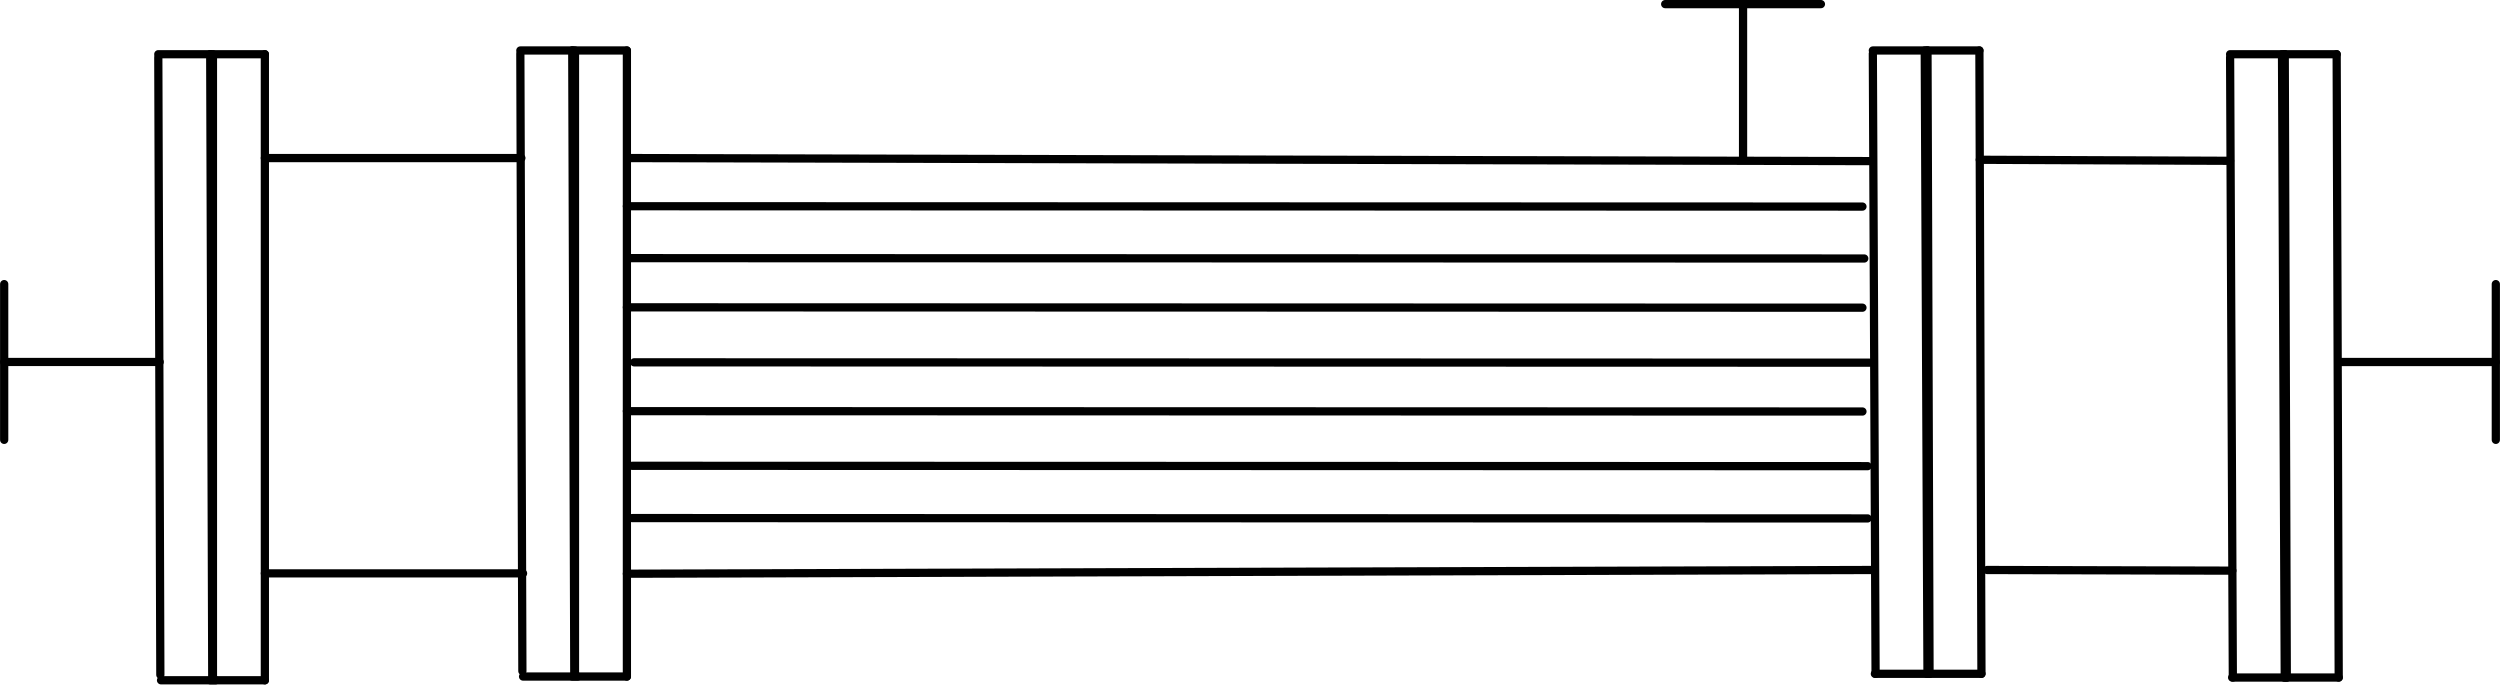
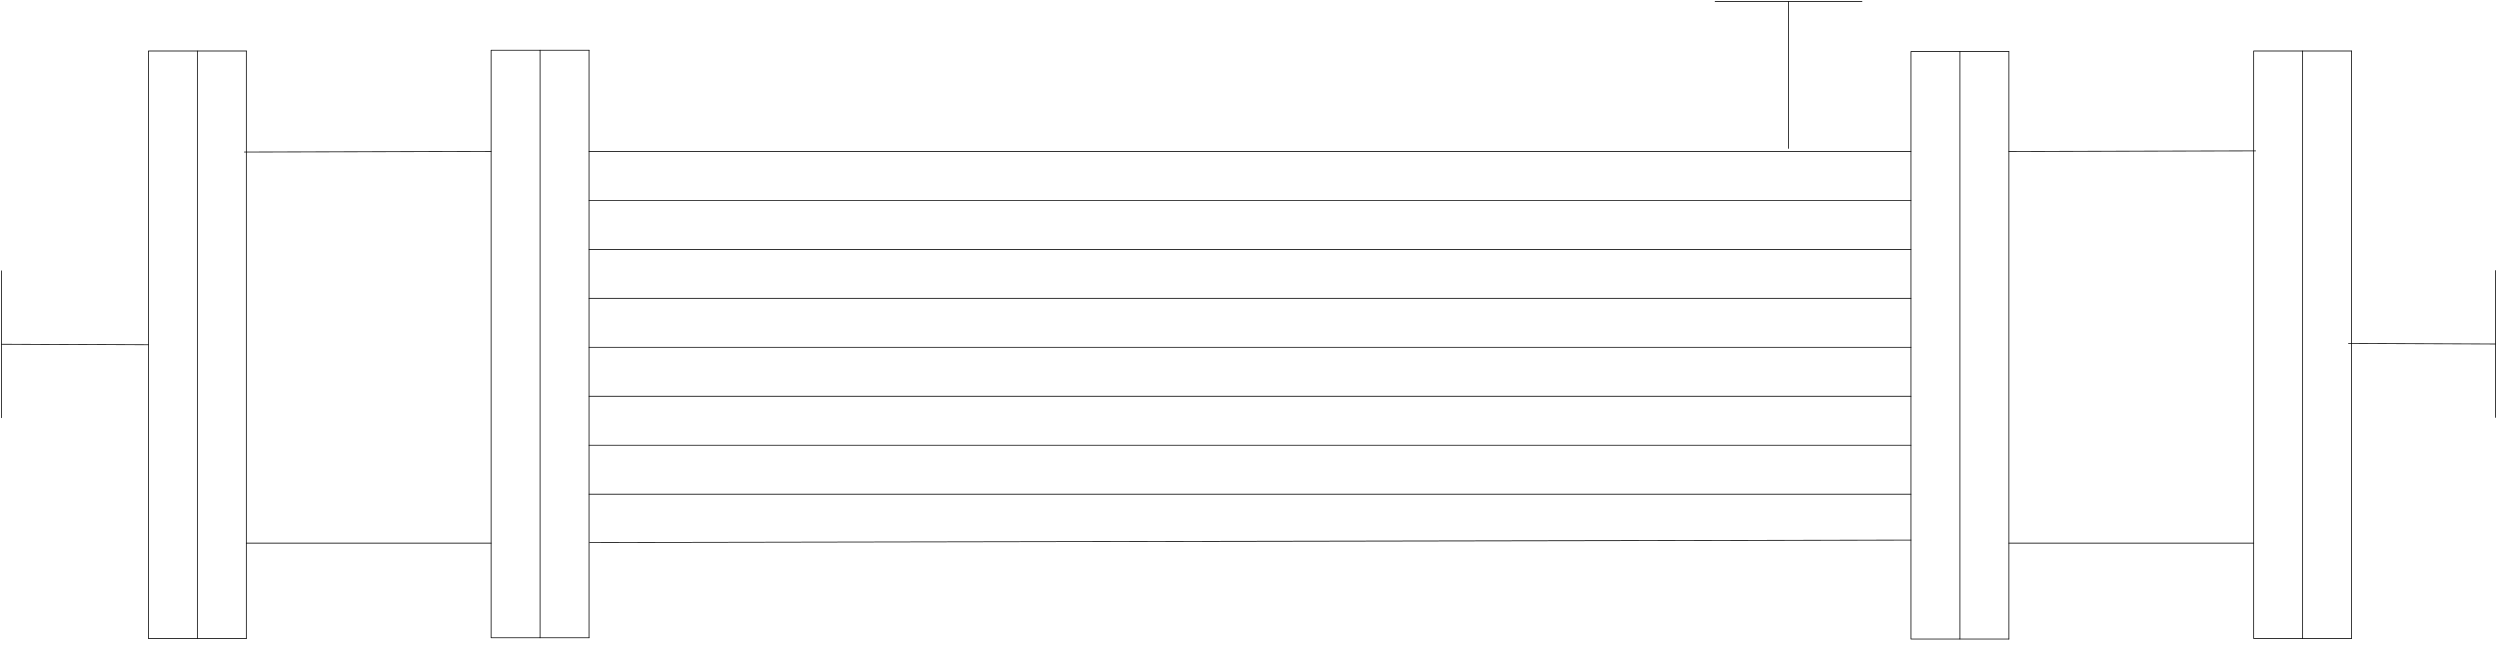
- <svg xmlns="http://www.w3.org/2000/svg" xmlns:ns1="http://schemas.microsoft.com/visio/2003/SVGExtensions/" width="9.479in" height="2.595in" viewBox="0 0 682.492 186.851" xml:space="preserve" color-interpolation-filters="sRGB" class="st2">
-   <ns1:documentProperties ns1:langID="2057" ns1:metric="true" ns1:viewMarkup="false" />
-   <style type="text/css">
- 	
- 		.st1 {stroke:#000000;stroke-linecap:round;stroke-linejoin:round;stroke-width:2.25}
- 		.st2 {fill:none;fill-rule:evenodd;font-size:12px;overflow:visible;stroke-linecap:square;stroke-miterlimit:3}
- 	
- 	</style>
-   <g ns1:mID="0" ns1:index="1" ns1:groupContext="foregroundPage">
-     <ns1:pageProperties ns1:drawingScale="0.0393701" ns1:pageScale="0.0393701" ns1:drawingUnits="24" ns1:shadowOffsetX="8.50394" ns1:shadowOffsetY="-8.50394" />
-     <ns1:layer ns1:name="Symbol" ns1:index="0" />
-     <g id="group1471-1" transform="translate(1.125,-1.125)" ns1:mID="1471" ns1:groupContext="group" ns1:layerMember="0">
-       <g id="shape1406-2" ns1:mID="1406" ns1:groupContext="shape" ns1:layerMember="0" transform="translate(341.937,14.2973) rotate(89.8122)">
-         <path d="M0 186.85 L170.18 186.85" class="st1" />
-       </g>
-       <g id="shape1407-5" ns1:mID="1407" ns1:groupContext="shape" ns1:layerMember="0" transform="translate(356.857,14.9096) rotate(90)">
-         <path d="M0 186.85 L170.92 186.85" class="st1" />
-       </g>
-       <g id="shape1408-8" ns1:mID="1408" ns1:groupContext="shape" ns1:layerMember="0" transform="translate(697.013,14.9295) rotate(89.7476)">
-         <path d="M0 186.85 L169.33 186.85" class="st1" />
-       </g>
-       <g id="shape1409-11" ns1:mID="1409" ns1:groupContext="shape" ns1:layerMember="0" transform="translate(711.933,14.2973) rotate(89.8122)">
-         <path d="M0 186.85 L170.18 186.85" class="st1" />
-       </g>
-       <g id="shape1410-14" ns1:mID="1410" ns1:groupContext="shape" ns1:layerMember="0" transform="translate(155.087,-171.942)">
-         <path d="M0 186.85 L14.92 186.85" class="st1" />
-       </g>
-       <g id="shape1411-17" ns1:mID="1411" ns1:groupContext="shape" ns1:layerMember="0" transform="translate(510.163,-171.942)">
-         <path d="M0 186.85 L14.92 186.85" class="st1" />
-       </g>
-       <g id="shape1412-20" ns1:mID="1412" ns1:groupContext="shape" ns1:layerMember="0" transform="translate(510.721,-1.76578)">
-         <path d="M0 186.85 L14.92 186.85" class="st1" />
-       </g>
-       <g id="shape1413-23" ns1:mID="1413" ns1:groupContext="shape" ns1:layerMember="0" transform="translate(155.087,-1.01982)">
-         <path d="M0 186.85 L14.92 186.85" class="st1" />
-       </g>
-       <g id="shape1414-26" ns1:mID="1414" ns1:groupContext="shape" ns1:layerMember="0" transform="translate(169.446,-29.0916) rotate(-0.171778)">
-         <path d="M0 186.85 L340.16 186.85" class="st1" />
-       </g>
-       <g id="shape1416-29" ns1:mID="1416" ns1:groupContext="shape" ns1:layerMember="0" transform="translate(711.186,14.9295) rotate(89.7476)">
-         <path d="M0 186.85 L169.33 186.85" class="st1" />
-       </g>
-       <g id="shape1417-32" ns1:mID="1417" ns1:groupContext="shape" ns1:layerMember="0" transform="translate(726.106,14.2973) rotate(89.8122)">
-         <path d="M0 186.85 L170.18 186.85" class="st1" />
-       </g>
-       <g id="shape1418-35" ns1:mID="1418" ns1:groupContext="shape" ns1:layerMember="0" transform="translate(524.337,-171.942)">
-         <path d="M0 186.85 L14.92 186.85" class="st1" />
-       </g>
-       <g id="shape1419-38" ns1:mID="1419" ns1:groupContext="shape" ns1:layerMember="0" transform="translate(524.894,-1.76578)">
-         <path d="M0 186.85 L14.92 186.85" class="st1" />
-       </g>
-       <g id="shape1420-41" ns1:mID="1420" ns1:groupContext="shape" ns1:layerMember="0" transform="translate(327.764,15.1345) rotate(89.8105)">
-         <path d="M0 186.85 L168.59 186.85" class="st1" />
-       </g>
-       <g id="shape1421-44" ns1:mID="1421" ns1:groupContext="shape" ns1:layerMember="0" transform="translate(342.684,15.7526) rotate(90)">
-         <path d="M0 186.85 L169.33 186.85" class="st1" />
-       </g>
-       <g id="shape1422-47" ns1:mID="1422" ns1:groupContext="shape" ns1:layerMember="0" transform="translate(140.914,-171.942)">
-         <path d="M0 186.85 L14.92 186.85" class="st1" />
-       </g>
-       <g id="shape1423-50" ns1:mID="1423" ns1:groupContext="shape" ns1:layerMember="0" transform="translate(141.66,-1.01982)">
-         <path d="M0 186.85 L14.92 186.85" class="st1" />
-       </g>
-       <g id="shape1424-53" ns1:mID="1424" ns1:groupContext="shape" ns1:layerMember="0" transform="translate(794.549,15.9493) rotate(89.7476)">
-         <path d="M0 186.85 L169.33 186.85" class="st1" />
-       </g>
-       <g id="shape1425-56" ns1:mID="1425" ns1:groupContext="shape" ns1:layerMember="0" transform="translate(809.469,15.3171) rotate(89.8122)">
-         <path d="M0 186.85 L170.18 186.85" class="st1" />
-       </g>
-       <g id="shape1426-59" ns1:mID="1426" ns1:groupContext="shape" ns1:layerMember="0" transform="translate(607.699,-170.922)">
-         <path d="M0 186.85 L14.92 186.85" class="st1" />
-       </g>
-       <g id="shape1427-62" ns1:mID="1427" ns1:groupContext="shape" ns1:layerMember="0" transform="translate(608.257,-0.745959)">
-         <path d="M0 186.85 L14.92 186.85" class="st1" />
-       </g>
-       <g id="shape1428-65" ns1:mID="1428" ns1:groupContext="shape" ns1:layerMember="0" transform="translate(808.722,15.9493) rotate(89.7476)">
-         <path d="M0 186.85 L169.33 186.85" class="st1" />
-       </g>
-       <g id="shape1429-68" ns1:mID="1429" ns1:groupContext="shape" ns1:layerMember="0" transform="translate(823.642,15.3171) rotate(89.8122)">
-         <path d="M0 186.85 L170.18 186.85" class="st1" />
-       </g>
-       <g id="shape1430-71" ns1:mID="1430" ns1:groupContext="shape" ns1:layerMember="0" transform="translate(621.873,-170.922)">
-         <path d="M0 186.85 L14.92 186.85" class="st1" />
-       </g>
-       <g id="shape1431-74" ns1:mID="1431" ns1:groupContext="shape" ns1:layerMember="0" transform="translate(622.43,-0.745959)">
-         <path d="M0 186.85 L14.92 186.85" class="st1" />
-       </g>
-       <g id="shape1432-77" ns1:mID="1432" ns1:groupContext="shape" ns1:layerMember="0" transform="translate(243.097,15.3171) rotate(89.8122)">
-         <path d="M0 186.85 L170.18 186.85" class="st1" />
-       </g>
-       <g id="shape1433-80" ns1:mID="1433" ns1:groupContext="shape" ns1:layerMember="0" transform="translate(258.018,15.9294) rotate(90)">
-         <path d="M0 186.85 L170.92 186.85" class="st1" />
-       </g>
-       <g id="shape1434-83" ns1:mID="1434" ns1:groupContext="shape" ns1:layerMember="0" transform="translate(56.2472,-170.922)">
-         <path d="M0 186.85 L14.92 186.85" class="st1" />
-       </g>
-       <g id="shape1435-86" ns1:mID="1435" ns1:groupContext="shape" ns1:layerMember="0" transform="translate(56.2472,-8.81073E-13)">
-         <path d="M0 186.85 L14.92 186.85" class="st1" />
-       </g>
-       <g id="shape1436-89" ns1:mID="1436" ns1:groupContext="shape" ns1:layerMember="0" transform="translate(228.924,16.1543) rotate(89.8105)">
-         <path d="M0 186.85 L168.59 186.85" class="st1" />
-       </g>
-       <g id="shape1437-92" ns1:mID="1437" ns1:groupContext="shape" ns1:layerMember="0" transform="translate(243.844,16.7724) rotate(90)">
-         <path d="M0 186.85 L169.33 186.85" class="st1" />
-       </g>
-       <g id="shape1438-95" ns1:mID="1438" ns1:groupContext="shape" ns1:layerMember="0" transform="translate(42.074,-170.922)">
-         <path d="M0 186.85 L14.92 186.85" class="st1" />
-       </g>
-       <g id="shape1439-98" ns1:mID="1439" ns1:groupContext="shape" ns1:layerMember="0" transform="translate(42.8199,-3.69482E-13)">
-         <path d="M0 186.85 L14.92 186.85" class="st1" />
-       </g>
-       <g id="shape1440-101" ns1:mID="1440" ns1:groupContext="shape" ns1:layerMember="0" transform="translate(170.583,-142.575) rotate(0.140883)">
-         <path d="M0 186.85 L340.04 186.85" class="st1" />
-       </g>
-       <g id="shape1441-104" ns1:mID="1441" ns1:groupContext="shape" ns1:layerMember="0" transform="translate(71.1664,-142.575)">
-         <path d="M0 186.85 L70.03 186.85" class="st1" />
-       </g>
-       <g id="shape1442-107" ns1:mID="1442" ns1:groupContext="shape" ns1:layerMember="0" transform="translate(71.1664,-29.1894)">
-         <path d="M0 186.85 L70.49 186.85" class="st1" />
-       </g>
-       <g id="shape1443-110" ns1:mID="1443" ns1:groupContext="shape" ns1:layerMember="0" transform="translate(540.122,-142.102) rotate(0.235744)">
-         <path d="M0 186.85 L68.34 186.85" class="st1" />
-       </g>
-       <g id="shape1444-113" ns1:mID="1444" ns1:groupContext="shape" ns1:layerMember="0" transform="translate(541.854,-30.1115) rotate(0.156319)">
-         <path d="M0 186.85 L66.97 186.85" class="st1" />
-       </g>
-       <g id="group1456-116" transform="translate(453.471,-142.154)" ns1:mID="1456" ns1:groupContext="group" ns1:layerMember="0">
-         <g id="shape1454-117" ns1:mID="1454" ns1:groupContext="shape" ns1:layerMember="0" transform="translate(208.111,144.404) rotate(90)">
-           <path d="M0 186.85 L42.45 186.85" class="st1" />
-         </g>
-         <g id="shape1455-120" ns1:mID="1455" ns1:groupContext="shape" ns1:layerMember="0" transform="translate(0,-42.4469)">
-           <path d="M0 186.85 L42.52 186.85" class="st1" />
-         </g>
-       </g>
-       <g id="group1457-123" transform="translate(824.646,78.6891) rotate(90)" ns1:mID="1457" ns1:groupContext="group" ns1:layerMember="0">
-         <g id="shape1458-124" ns1:mID="1458" ns1:groupContext="shape" ns1:layerMember="0" transform="translate(208.111,144.404) rotate(90)">
-           <path d="M0 186.85 L42.45 186.85" class="st1" />
-         </g>
-         <g id="shape1459-127" ns1:mID="1459" ns1:groupContext="shape" ns1:layerMember="0" transform="translate(0,-42.4469)">
-           <path d="M0 186.85 L42.52 186.85" class="st1" />
-         </g>
-       </g>
-       <g id="group1460-130" transform="translate(-144.404,121.209) rotate(-90)" ns1:mID="1460" ns1:groupContext="group" ns1:layerMember="0">
-         <g id="shape1461-131" ns1:mID="1461" ns1:groupContext="shape" ns1:layerMember="0" transform="translate(208.111,144.404) rotate(90)">
-           <path d="M0 186.85 L42.45 186.85" class="st1" />
-         </g>
-         <g id="shape1462-134" ns1:mID="1462" ns1:groupContext="shape" ns1:layerMember="0" transform="translate(0,-42.4469)">
-           <path d="M0 186.85 L42.52 186.85" class="st1" />
-         </g>
-       </g>
-       <g id="shape1464-137" ns1:mID="1464" ns1:groupContext="shape" ns1:layerMember="0" transform="translate(170.06,-129.422) rotate(0.0164741)">
-         <path d="M0 186.85 L337.32 186.85" class="st1" />
-       </g>
-       <g id="shape1465-140" ns1:mID="1465" ns1:groupContext="shape" ns1:layerMember="0" transform="translate(170.552,-115.249) rotate(0.0164741)">
-         <path d="M0 186.85 L337.32 186.85" class="st1" />
-       </g>
-       <g id="shape1466-143" ns1:mID="1466" ns1:groupContext="shape" ns1:layerMember="0" transform="translate(170.06,-101.821) rotate(0.0164741)">
-         <path d="M0 186.85 L337.32 186.85" class="st1" />
-       </g>
-       <g id="shape1467-146" ns1:mID="1467" ns1:groupContext="shape" ns1:layerMember="0" transform="translate(172.044,-86.8051) rotate(0.0164741)">
-         <path d="M0 186.85 L337.32 186.85" class="st1" />
-       </g>
-       <g id="shape1468-149" ns1:mID="1468" ns1:groupContext="shape" ns1:layerMember="0" transform="translate(170.06,-73.4749) rotate(0.0164741)">
-         <path d="M0 186.85 L337.32 186.85" class="st1" />
-       </g>
-       <g id="shape1469-152" ns1:mID="1469" ns1:groupContext="shape" ns1:layerMember="0" transform="translate(171.477,-58.5557) rotate(0.0164741)">
-         <path d="M0 186.85 L337.32 186.85" class="st1" />
-       </g>
-       <g id="shape1470-155" ns1:mID="1470" ns1:groupContext="shape" ns1:layerMember="0" transform="translate(171.477,-44.2855) rotate(0.0164741)">
-         <path d="M0 186.85 L337.32 186.85" class="st1" />
-       </g>
+ <svg xmlns="http://www.w3.org/2000/svg" version="1.1" width="3458.36mm" height="893.163mm" viewBox="-0.5 -0.5 817 211">
+   <defs />
+   <g>
+     <g id="cell-rSNX6scutslhj8xv5Tr2-26" layer="Symbol">
+       <path d="M 560 0 L 608 0" fill="none" stroke="rgb(0, 0, 0)" stroke-miterlimit="10" pointer-events="none" stroke-width="0.25" stroke-linecap="round" stroke-linejoin="round" />
+     </g>
+     <g id="cell-rSNX6scutslhj8xv5Tr2-25" layer="Symbol">
+       <path d="M 584 0 L 584 48" fill="none" stroke="rgb(0, 0, 0)" stroke-miterlimit="10" pointer-events="none" stroke-width="0.25" stroke-linecap="round" stroke-linejoin="round" />
+     </g>
+     <g id="cell-rSNX6scutslhj8xv5Tr2-22" layer="Symbol">
+       <path d="M 815 87.92 L 815 135.92" fill="none" stroke="rgb(0, 0, 0)" stroke-miterlimit="10" pointer-events="none" stroke-width="0.25" stroke-linecap="round" stroke-linejoin="round" />
+     </g>
+     <g id="cell-rSNX6scutslhj8xv5Tr2-21" layer="Symbol">
+       <path d="M 815 111.92 L 767 111.75" fill="none" stroke="rgb(0, 0, 0)" stroke-miterlimit="10" pointer-events="none" stroke-width="0.25" stroke-linecap="round" stroke-linejoin="round" />
+     </g>
+     <g id="cell-rSNX6scutslhj8xv5Tr2-20" layer="Symbol">
+       <path d="M 0 136 L 0 88" fill="none" stroke="rgb(0, 0, 0)" stroke-miterlimit="10" pointer-events="stroke" stroke-width="0.25" stroke-linecap="round" stroke-linejoin="round" />
+     </g>
+     <g id="cell-rSNX6scutslhj8xv5Tr2-19" layer="Symbol">
+       <path d="M 0 112 L 48 112.17" fill="none" stroke="rgb(0, 0, 0)" stroke-miterlimit="10" pointer-events="stroke" stroke-width="0.25" stroke-linecap="round" stroke-linejoin="round" />
+     </g>
+     <g id="cell-rSNX6scutslhj8xv5Tr2-18" layer="Symbol">
+       <path d="M 192 65 L 624 65" fill="none" stroke="rgb(0, 0, 0)" stroke-miterlimit="10" pointer-events="stroke" stroke-width="0.25" stroke-linecap="round" stroke-linejoin="round" />
+     </g>
+     <g id="cell-rSNX6scutslhj8xv5Tr2-17" layer="Symbol">
+       <path d="M 192 81 L 624 81" fill="none" stroke="rgb(0, 0, 0)" stroke-miterlimit="10" pointer-events="stroke" stroke-width="0.25" stroke-linecap="round" stroke-linejoin="round" />
+     </g>
+     <g id="cell-rSNX6scutslhj8xv5Tr2-16" layer="Symbol">
+       <path d="M 192 97 L 624 97" fill="none" stroke="rgb(0, 0, 0)" stroke-miterlimit="10" pointer-events="stroke" stroke-width="0.25" stroke-linecap="round" stroke-linejoin="round" />
+     </g>
+     <g id="cell-rSNX6scutslhj8xv5Tr2-15" layer="Symbol">
+       <path d="M 192 113 L 624 113" fill="none" stroke="rgb(0, 0, 0)" stroke-miterlimit="10" pointer-events="stroke" stroke-width="0.25" stroke-linecap="round" stroke-linejoin="round" />
+     </g>
+     <g id="cell-rSNX6scutslhj8xv5Tr2-14" layer="Symbol">
+       <path d="M 192 129 L 624 129" fill="none" stroke="rgb(0, 0, 0)" stroke-miterlimit="10" pointer-events="stroke" stroke-width="0.25" stroke-linecap="round" stroke-linejoin="round" />
+     </g>
+     <g id="cell-rSNX6scutslhj8xv5Tr2-13" layer="Symbol">
+       <path d="M 192 145 L 624 145" fill="none" stroke="rgb(0, 0, 0)" stroke-miterlimit="10" pointer-events="stroke" stroke-width="0.25" stroke-linecap="round" stroke-linejoin="round" />
+     </g>
+     <g id="cell-rSNX6scutslhj8xv5Tr2-12" layer="Symbol">
+       <path d="M 192 161 L 624 161" fill="none" stroke="rgb(0, 0, 0)" stroke-miterlimit="10" pointer-events="stroke" stroke-width="0.25" stroke-linecap="round" stroke-linejoin="round" />
+     </g>
+     <g id="cell-rSNX6scutslhj8xv5Tr2-11" layer="Symbol">
+       <path d="M 192.17 176.79 L 624 176" fill="none" stroke="rgb(0, 0, 0)" stroke-miterlimit="10" pointer-events="stroke" stroke-width="0.25" stroke-linecap="round" stroke-linejoin="round" />
+     </g>
+     <g id="cell-rSNX6scutslhj8xv5Tr2-10" layer="Symbol">
+       <path d="M 192 49 L 624 49" fill="none" stroke="rgb(0, 0, 0)" stroke-miterlimit="10" pointer-events="stroke" stroke-width="0.25" stroke-linecap="round" stroke-linejoin="round" />
+     </g>
+     <g id="cell-rSNX6scutslhj8xv5Tr2-9" layer="Symbol">
+       <path d="M 80 177 L 160 177" fill="none" stroke="rgb(0, 0, 0)" stroke-miterlimit="10" pointer-events="stroke" stroke-width="0.25" stroke-linecap="round" stroke-linejoin="round" />
+     </g>
+     <g id="cell-rSNX6scutslhj8xv5Tr2-8" layer="Symbol">
+       <path d="M 79.38 49.19 L 160 49" fill="none" stroke="rgb(0, 0, 0)" stroke-miterlimit="10" pointer-events="stroke" stroke-width="0.25" stroke-linecap="round" stroke-linejoin="round" />
+     </g>
+     <g id="cell-rSNX6scutslhj8xv5Tr2-7" layer="Symbol">
+       <path d="M 176 207.92 L 192 207.92" fill="none" stroke="rgb(0, 0, 0)" stroke-miterlimit="10" pointer-events="stroke" stroke-width="0.25" stroke-linecap="round" stroke-linejoin="round" />
+     </g>
+     <g id="cell-rSNX6scutslhj8xv5Tr2-6" layer="Symbol">
+       <path d="M 192 207.92 L 192 15.92" fill="none" stroke="rgb(0, 0, 0)" stroke-miterlimit="10" pointer-events="stroke" stroke-width="0.25" stroke-linecap="round" stroke-linejoin="round" />
+     </g>
+     <g id="cell-rSNX6scutslhj8xv5Tr2-5" layer="Symbol">
+       <path d="M 176 15.92 L 192 15.92" fill="none" stroke="rgb(0, 0, 0)" stroke-miterlimit="10" pointer-events="stroke" stroke-width="0.25" stroke-linecap="round" stroke-linejoin="round" />
+     </g>
+     <g id="cell-rSNX6scutslhj8xv5Tr2-4" layer="Symbol">
+       <path fill="none" stroke="rgb(0, 0, 0)" pointer-events="all" d="M160,15.92 176,15.92 176,207.92 160,207.92z" stroke-width="0.25" stroke-linecap="round" stroke-linejoin="round" />
+     </g>
+     <g id="cell-rSNX6scutslhj8xv5Tr2-3" layer="Symbol">
+       <path d="M 640 208.34 L 656 208.34" fill="none" stroke="rgb(0, 0, 0)" stroke-miterlimit="10" pointer-events="stroke" stroke-width="0.25" stroke-linecap="round" stroke-linejoin="round" />
+     </g>
+     <g id="cell-rSNX6scutslhj8xv5Tr2-2" layer="Symbol">
+       <path d="M 656 208.34 L 656 16.34" fill="none" stroke="rgb(0, 0, 0)" stroke-miterlimit="10" pointer-events="stroke" stroke-width="0.25" stroke-linecap="round" stroke-linejoin="round" />
+     </g>
+     <g id="cell-rSNX6scutslhj8xv5Tr2-1" layer="Symbol">
+       <path d="M 640 16.34 L 656 16.34" fill="none" stroke="rgb(0, 0, 0)" stroke-miterlimit="10" pointer-events="stroke" stroke-width="0.25" stroke-linecap="round" stroke-linejoin="round" />
+     </g>
+     <g id="cell-rSNX6scutslhj8xv5Tr2-0" layer="Symbol">
+       <path fill="none" stroke="rgb(0, 0, 0)" pointer-events="all" d="M624,16.34 640,16.34 640,208.34 624,208.34z" stroke-width="0.25" stroke-linecap="round" stroke-linejoin="round" />
+     </g>
+     <g id="cell-6YRtN2T-PMxGW-xYGOFw-17" layer="Symbol">
+       <path d="M 656 177 L 736 177" fill="none" stroke="rgb(0, 0, 0)" stroke-miterlimit="10" pointer-events="stroke" stroke-width="0.25" stroke-linecap="round" stroke-linejoin="round" />
+     </g>
+     <g id="cell-6YRtN2T-PMxGW-xYGOFw-11" layer="Symbol">
+       <path d="M 656 49 L 736.62 48.81" fill="none" stroke="rgb(0, 0, 0)" stroke-miterlimit="10" pointer-events="stroke" stroke-width="0.25" stroke-linecap="round" stroke-linejoin="round" />
+     </g>
+     <g id="cell-6YRtN2T-PMxGW-xYGOFw-9" layer="Symbol">
+       <path d="M 752 208.17 L 768 208.17" fill="none" stroke="rgb(0, 0, 0)" stroke-miterlimit="10" pointer-events="stroke" stroke-width="0.25" stroke-linecap="round" stroke-linejoin="round" />
+     </g>
+     <g id="cell-6YRtN2T-PMxGW-xYGOFw-8" layer="Symbol">
+       <path d="M 768 208.17 L 768 16.17" fill="none" stroke="rgb(0, 0, 0)" stroke-miterlimit="10" pointer-events="stroke" stroke-width="0.25" stroke-linecap="round" stroke-linejoin="round" />
+     </g>
+     <g id="cell-6YRtN2T-PMxGW-xYGOFw-7" layer="Symbol">
+       <path d="M 752 16.17 L 768 16.17" fill="none" stroke="rgb(0, 0, 0)" stroke-miterlimit="10" pointer-events="stroke" stroke-width="0.25" stroke-linecap="round" stroke-linejoin="round" />
+     </g>
+     <g id="cell-6YRtN2T-PMxGW-xYGOFw-6" layer="Symbol">
+       <path fill="none" stroke="rgb(0, 0, 0)" pointer-events="all" d="M736,16.17 752,16.17 752,208.17 736,208.17z" stroke-width="0.25" stroke-linecap="round" stroke-linejoin="round" />
+     </g>
+     <g id="cell-6YRtN2T-PMxGW-xYGOFw-5" layer="Symbol">
+       <path d="M 64 208.17 L 80 208.17" fill="none" stroke="rgb(0, 0, 0)" stroke-miterlimit="10" pointer-events="stroke" stroke-width="0.25" stroke-linecap="round" stroke-linejoin="round" />
+     </g>
+     <g id="cell-6YRtN2T-PMxGW-xYGOFw-4" layer="Symbol">
+       <path d="M 80 208.17 L 80 16.17" fill="none" stroke="rgb(0, 0, 0)" stroke-miterlimit="10" pointer-events="stroke" stroke-width="0.25" stroke-linecap="round" stroke-linejoin="round" />
+     </g>
+     <g id="cell-6YRtN2T-PMxGW-xYGOFw-3" layer="Symbol">
+       <path d="M 64 16.17 L 80 16.17" fill="none" stroke="rgb(0, 0, 0)" stroke-miterlimit="10" pointer-events="stroke" stroke-width="0.25" stroke-linecap="round" stroke-linejoin="round" />
+     </g>
+     <g id="cell-6YRtN2T-PMxGW-xYGOFw-2" layer="Symbol">
+       <path fill="none" stroke="rgb(0, 0, 0)" pointer-events="all" d="M48,16.17 64,16.17 64,208.17 48,208.17z" stroke-width="0.25" stroke-linecap="round" stroke-linejoin="round" />
    </g>
  </g>
</svg>
